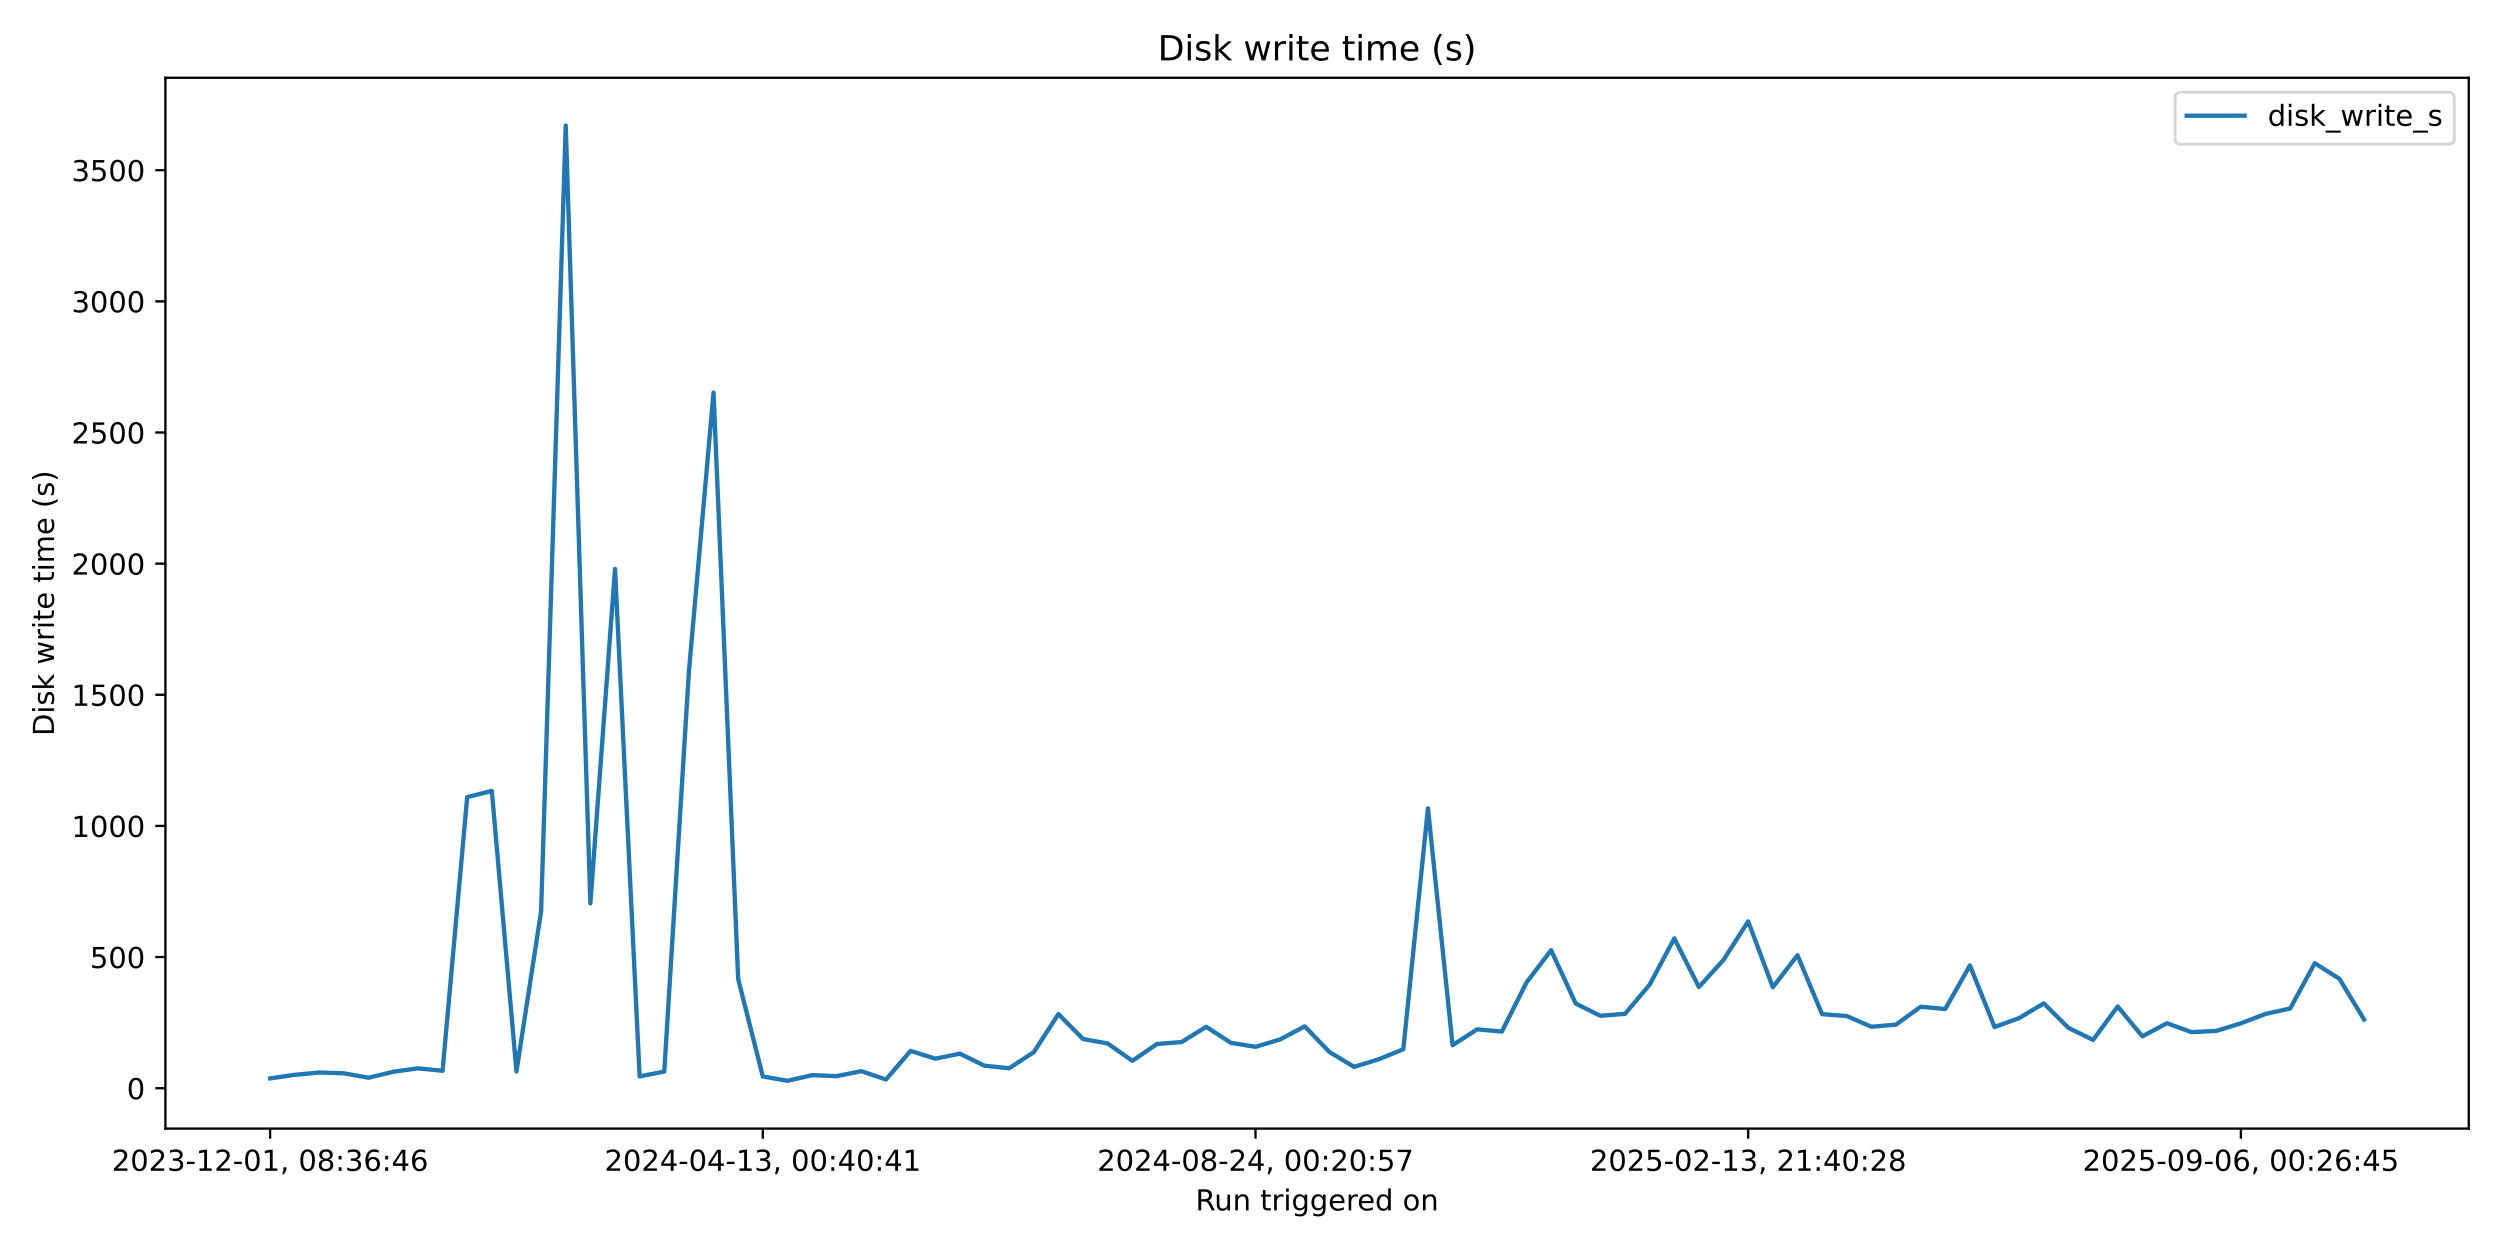
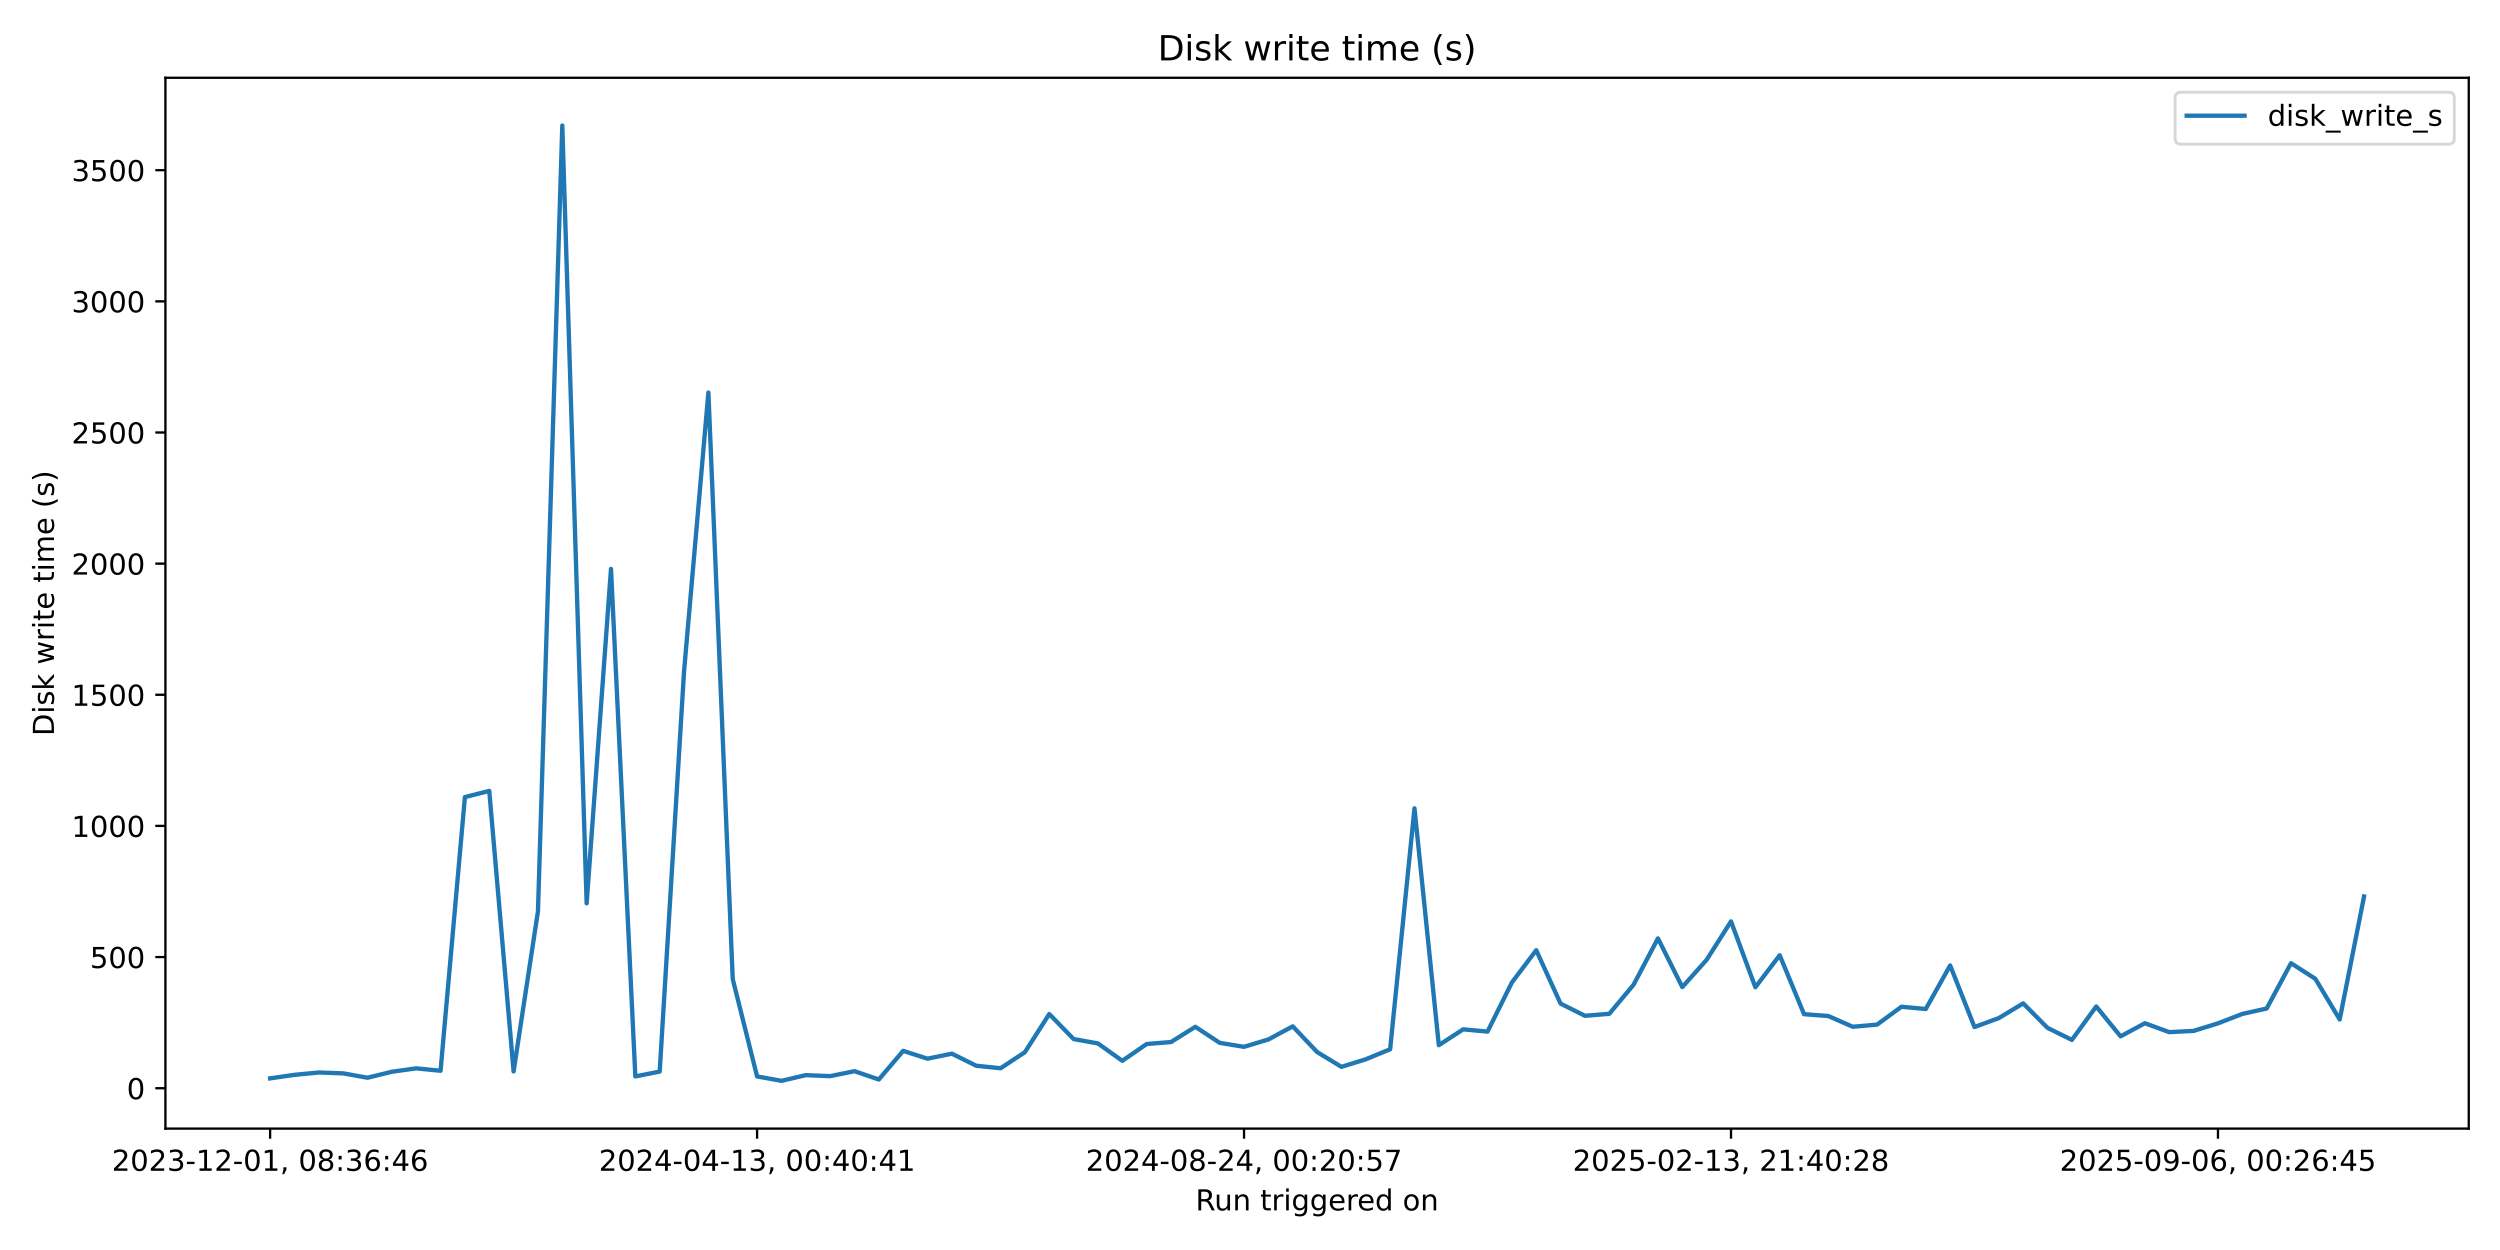
<svg xmlns="http://www.w3.org/2000/svg" xmlns:xlink="http://www.w3.org/1999/xlink" width="864pt" height="432pt" viewBox="0 0 864 432" version="1.1">
  <defs>
    <style type="text/css">*{stroke-linejoin: round; stroke-linecap: butt}</style>
  </defs>
  <g id="figure_1">
    <g id="patch_1">
      <path d="M 0 432  L 864 432  L 864 0  L 0 0  z " style="fill: #ffffff" />
    </g>
    <g id="axes_1">
      <g id="patch_2">
        <path d="M 57.17 390.04  L 853.2 390.04  L 853.2 26.88  L 57.17 26.88  z " style="fill: #ffffff" />
      </g>
      <g id="matplotlib.axis_1">
        <g id="xtick_1">
          <g id="line2d_1">
            <defs>
-               <path id="mf85f141f96" d="M 0 0  L 0 3.5  " style="stroke: #000000; stroke-width: 0.8" />
+               <path id="m8d342844c5" d="M 0 0  L 0 3.5  " style="stroke: #000000; stroke-width: 0.8" />
            </defs>
            <g>
-               <use xlink:href="#mf85f141f96" x="93.353" y="390.04" style="stroke: #000000; stroke-width: 0.8" />
+               <use xlink:href="#m8d342844c5" x="93.353" y="390.04" style="stroke: #000000; stroke-width: 0.8" />
            </g>
          </g>
          <g id="text_1">
            <g transform="translate(38.66099 404.6384) scale(0.1 -0.1)">
              <defs>
                <path id="DejaVuSans-32" d="M 1228 531  L 3431 531  L 3431 0  L 469 0  L 469 531  Q 828 903 1448 1529  Q 2069 2156 2228 2338  Q 2531 2678 2651 2914  Q 2772 3150 2772 3378  Q 2772 3750 2511 3984  Q 2250 4219 1831 4219  Q 1534 4219 1204 4116  Q 875 4013 500 3803  L 500 4441  Q 881 4594 1212 4672  Q 1544 4750 1819 4750  Q 2544 4750 2975 4387  Q 3406 4025 3406 3419  Q 3406 3131 3298 2873  Q 3191 2616 2906 2266  Q 2828 2175 2409 1742  Q 1991 1309 1228 531  z " transform="scale(0.015625)" />
                <path id="DejaVuSans-30" d="M 2034 4250  Q 1547 4250 1301 3770  Q 1056 3291 1056 2328  Q 1056 1369 1301 889  Q 1547 409 2034 409  Q 2525 409 2770 889  Q 3016 1369 3016 2328  Q 3016 3291 2770 3770  Q 2525 4250 2034 4250  z M 2034 4750  Q 2819 4750 3233 4129  Q 3647 3509 3647 2328  Q 3647 1150 3233 529  Q 2819 -91 2034 -91  Q 1250 -91 836 529  Q 422 1150 422 2328  Q 422 3509 836 4129  Q 1250 4750 2034 4750  z " transform="scale(0.015625)" />
                <path id="DejaVuSans-33" d="M 2597 2516  Q 3050 2419 3304 2112  Q 3559 1806 3559 1356  Q 3559 666 3084 287  Q 2609 -91 1734 -91  Q 1441 -91 1130 -33  Q 819 25 488 141  L 488 750  Q 750 597 1062 519  Q 1375 441 1716 441  Q 2309 441 2620 675  Q 2931 909 2931 1356  Q 2931 1769 2642 2001  Q 2353 2234 1838 2234  L 1294 2234  L 1294 2753  L 1863 2753  Q 2328 2753 2575 2939  Q 2822 3125 2822 3475  Q 2822 3834 2567 4026  Q 2313 4219 1838 4219  Q 1578 4219 1281 4162  Q 984 4106 628 3988  L 628 4550  Q 988 4650 1302 4700  Q 1616 4750 1894 4750  Q 2613 4750 3031 4423  Q 3450 4097 3450 3541  Q 3450 3153 3228 2886  Q 3006 2619 2597 2516  z " transform="scale(0.015625)" />
                <path id="DejaVuSans-2d" d="M 313 2009  L 1997 2009  L 1997 1497  L 313 1497  L 313 2009  z " transform="scale(0.015625)" />
                <path id="DejaVuSans-31" d="M 794 531  L 1825 531  L 1825 4091  L 703 3866  L 703 4441  L 1819 4666  L 2450 4666  L 2450 531  L 3481 531  L 3481 0  L 794 0  L 794 531  z " transform="scale(0.015625)" />
                <path id="DejaVuSans-2c" d="M 750 794  L 1409 794  L 1409 256  L 897 -744  L 494 -744  L 750 256  L 750 794  z " transform="scale(0.015625)" />
                <path id="DejaVuSans-20" transform="scale(0.015625)" />
                <path id="DejaVuSans-38" d="M 2034 2216  Q 1584 2216 1326 1975  Q 1069 1734 1069 1313  Q 1069 891 1326 650  Q 1584 409 2034 409  Q 2484 409 2743 651  Q 3003 894 3003 1313  Q 3003 1734 2745 1975  Q 2488 2216 2034 2216  z M 1403 2484  Q 997 2584 770 2862  Q 544 3141 544 3541  Q 544 4100 942 4425  Q 1341 4750 2034 4750  Q 2731 4750 3128 4425  Q 3525 4100 3525 3541  Q 3525 3141 3298 2862  Q 3072 2584 2669 2484  Q 3125 2378 3379 2068  Q 3634 1759 3634 1313  Q 3634 634 3220 271  Q 2806 -91 2034 -91  Q 1263 -91 848 271  Q 434 634 434 1313  Q 434 1759 690 2068  Q 947 2378 1403 2484  z M 1172 3481  Q 1172 3119 1398 2916  Q 1625 2713 2034 2713  Q 2441 2713 2670 2916  Q 2900 3119 2900 3481  Q 2900 3844 2670 4047  Q 2441 4250 2034 4250  Q 1625 4250 1398 4047  Q 1172 3844 1172 3481  z " transform="scale(0.015625)" />
                <path id="DejaVuSans-3a" d="M 750 794  L 1409 794  L 1409 0  L 750 0  L 750 794  z M 750 3309  L 1409 3309  L 1409 2516  L 750 2516  L 750 3309  z " transform="scale(0.015625)" />
                <path id="DejaVuSans-36" d="M 2113 2584  Q 1688 2584 1439 2293  Q 1191 2003 1191 1497  Q 1191 994 1439 701  Q 1688 409 2113 409  Q 2538 409 2786 701  Q 3034 994 3034 1497  Q 3034 2003 2786 2293  Q 2538 2584 2113 2584  z M 3366 4563  L 3366 3988  Q 3128 4100 2886 4159  Q 2644 4219 2406 4219  Q 1781 4219 1451 3797  Q 1122 3375 1075 2522  Q 1259 2794 1537 2939  Q 1816 3084 2150 3084  Q 2853 3084 3261 2657  Q 3669 2231 3669 1497  Q 3669 778 3244 343  Q 2819 -91 2113 -91  Q 1303 -91 875 529  Q 447 1150 447 2328  Q 447 3434 972 4092  Q 1497 4750 2381 4750  Q 2619 4750 2861 4703  Q 3103 4656 3366 4563  z " transform="scale(0.015625)" />
                <path id="DejaVuSans-34" d="M 2419 4116  L 825 1625  L 2419 1625  L 2419 4116  z M 2253 4666  L 3047 4666  L 3047 1625  L 3713 1625  L 3713 1100  L 3047 1100  L 3047 0  L 2419 0  L 2419 1100  L 313 1100  L 313 1709  L 2253 4666  z " transform="scale(0.015625)" />
              </defs>
              <use xlink:href="#DejaVuSans-32" />
              <use xlink:href="#DejaVuSans-30" transform="translate(63.62305 0)" />
              <use xlink:href="#DejaVuSans-32" transform="translate(127.2461 0)" />
              <use xlink:href="#DejaVuSans-33" transform="translate(190.8691 0)" />
              <use xlink:href="#DejaVuSans-2d" transform="translate(254.4922 0)" />
              <use xlink:href="#DejaVuSans-31" transform="translate(290.5762 0)" />
              <use xlink:href="#DejaVuSans-32" transform="translate(354.1992 0)" />
              <use xlink:href="#DejaVuSans-2d" transform="translate(417.8223 0)" />
              <use xlink:href="#DejaVuSans-30" transform="translate(453.9062 0)" />
              <use xlink:href="#DejaVuSans-31" transform="translate(517.5293 0)" />
              <use xlink:href="#DejaVuSans-2c" transform="translate(581.1523 0)" />
              <use xlink:href="#DejaVuSans-20" transform="translate(612.9395 0)" />
              <use xlink:href="#DejaVuSans-30" transform="translate(644.7266 0)" />
              <use xlink:href="#DejaVuSans-38" transform="translate(708.3496 0)" />
              <use xlink:href="#DejaVuSans-3a" transform="translate(771.9727 0)" />
              <use xlink:href="#DejaVuSans-33" transform="translate(805.6641 0)" />
              <use xlink:href="#DejaVuSans-36" transform="translate(869.2871 0)" />
              <use xlink:href="#DejaVuSans-3a" transform="translate(932.9102 0)" />
              <use xlink:href="#DejaVuSans-34" transform="translate(966.6016 0)" />
              <use xlink:href="#DejaVuSans-36" transform="translate(1030.225 0)" />
            </g>
          </g>
        </g>
        <g id="xtick_2">
          <g id="line2d_2">
            <g>
-               <use xlink:href="#mf85f141f96" x="263.627" y="390.04" style="stroke: #000000; stroke-width: 0.8" />
+               <use xlink:href="#m8d342844c5" x="261.647" y="390.04" style="stroke: #000000; stroke-width: 0.8" />
            </g>
          </g>
          <g id="text_2">
-             <g transform="translate(208.9348 404.6384) scale(0.1 -0.1)">
+             <g transform="translate(206.9549 404.6384) scale(0.1 -0.1)">
              <use xlink:href="#DejaVuSans-32" />
              <use xlink:href="#DejaVuSans-30" transform="translate(63.62305 0)" />
              <use xlink:href="#DejaVuSans-32" transform="translate(127.2461 0)" />
              <use xlink:href="#DejaVuSans-34" transform="translate(190.8691 0)" />
              <use xlink:href="#DejaVuSans-2d" transform="translate(254.4922 0)" />
              <use xlink:href="#DejaVuSans-30" transform="translate(290.5762 0)" />
              <use xlink:href="#DejaVuSans-34" transform="translate(354.1992 0)" />
              <use xlink:href="#DejaVuSans-2d" transform="translate(417.8223 0)" />
              <use xlink:href="#DejaVuSans-31" transform="translate(453.9062 0)" />
              <use xlink:href="#DejaVuSans-33" transform="translate(517.5293 0)" />
              <use xlink:href="#DejaVuSans-2c" transform="translate(581.1523 0)" />
              <use xlink:href="#DejaVuSans-20" transform="translate(612.9395 0)" />
              <use xlink:href="#DejaVuSans-30" transform="translate(644.7266 0)" />
              <use xlink:href="#DejaVuSans-30" transform="translate(708.3496 0)" />
              <use xlink:href="#DejaVuSans-3a" transform="translate(771.9727 0)" />
              <use xlink:href="#DejaVuSans-34" transform="translate(805.6641 0)" />
              <use xlink:href="#DejaVuSans-30" transform="translate(869.2871 0)" />
              <use xlink:href="#DejaVuSans-3a" transform="translate(932.9102 0)" />
              <use xlink:href="#DejaVuSans-34" transform="translate(966.6016 0)" />
              <use xlink:href="#DejaVuSans-31" transform="translate(1030.225 0)" />
            </g>
          </g>
        </g>
        <g id="xtick_3">
          <g id="line2d_3">
            <g>
-               <use xlink:href="#mf85f141f96" x="433.901" y="390.04" style="stroke: #000000; stroke-width: 0.8" />
+               <use xlink:href="#m8d342844c5" x="429.941" y="390.04" style="stroke: #000000; stroke-width: 0.8" />
            </g>
          </g>
          <g id="text_3">
-             <g transform="translate(379.2086 404.6384) scale(0.1 -0.1)">
+             <g transform="translate(375.2487 404.6384) scale(0.1 -0.1)">
              <defs>
                <path id="DejaVuSans-35" d="M 691 4666  L 3169 4666  L 3169 4134  L 1269 4134  L 1269 2991  Q 1406 3038 1543 3061  Q 1681 3084 1819 3084  Q 2600 3084 3056 2656  Q 3513 2228 3513 1497  Q 3513 744 3044 326  Q 2575 -91 1722 -91  Q 1428 -91 1123 -41  Q 819 9 494 109  L 494 744  Q 775 591 1075 516  Q 1375 441 1709 441  Q 2250 441 2565 725  Q 2881 1009 2881 1497  Q 2881 1984 2565 2268  Q 2250 2553 1709 2553  Q 1456 2553 1204 2497  Q 953 2441 691 2322  L 691 4666  z " transform="scale(0.015625)" />
                <path id="DejaVuSans-37" d="M 525 4666  L 3525 4666  L 3525 4397  L 1831 0  L 1172 0  L 2766 4134  L 525 4134  L 525 4666  z " transform="scale(0.015625)" />
              </defs>
              <use xlink:href="#DejaVuSans-32" />
              <use xlink:href="#DejaVuSans-30" transform="translate(63.62305 0)" />
              <use xlink:href="#DejaVuSans-32" transform="translate(127.2461 0)" />
              <use xlink:href="#DejaVuSans-34" transform="translate(190.8691 0)" />
              <use xlink:href="#DejaVuSans-2d" transform="translate(254.4922 0)" />
              <use xlink:href="#DejaVuSans-30" transform="translate(290.5762 0)" />
              <use xlink:href="#DejaVuSans-38" transform="translate(354.1992 0)" />
              <use xlink:href="#DejaVuSans-2d" transform="translate(417.8223 0)" />
              <use xlink:href="#DejaVuSans-32" transform="translate(453.9062 0)" />
              <use xlink:href="#DejaVuSans-34" transform="translate(517.5293 0)" />
              <use xlink:href="#DejaVuSans-2c" transform="translate(581.1523 0)" />
              <use xlink:href="#DejaVuSans-20" transform="translate(612.9395 0)" />
              <use xlink:href="#DejaVuSans-30" transform="translate(644.7266 0)" />
              <use xlink:href="#DejaVuSans-30" transform="translate(708.3496 0)" />
              <use xlink:href="#DejaVuSans-3a" transform="translate(771.9727 0)" />
              <use xlink:href="#DejaVuSans-32" transform="translate(805.6641 0)" />
              <use xlink:href="#DejaVuSans-30" transform="translate(869.2871 0)" />
              <use xlink:href="#DejaVuSans-3a" transform="translate(932.9102 0)" />
              <use xlink:href="#DejaVuSans-35" transform="translate(966.6016 0)" />
              <use xlink:href="#DejaVuSans-37" transform="translate(1030.225 0)" />
            </g>
          </g>
        </g>
        <g id="xtick_4">
          <g id="line2d_4">
            <g>
-               <use xlink:href="#mf85f141f96" x="604.175" y="390.04" style="stroke: #000000; stroke-width: 0.8" />
+               <use xlink:href="#m8d342844c5" x="598.235" y="390.04" style="stroke: #000000; stroke-width: 0.8" />
            </g>
          </g>
          <g id="text_4">
-             <g transform="translate(549.4824 404.6384) scale(0.1 -0.1)">
+             <g transform="translate(543.5426 404.6384) scale(0.1 -0.1)">
              <use xlink:href="#DejaVuSans-32" />
              <use xlink:href="#DejaVuSans-30" transform="translate(63.62305 0)" />
              <use xlink:href="#DejaVuSans-32" transform="translate(127.2461 0)" />
              <use xlink:href="#DejaVuSans-35" transform="translate(190.8691 0)" />
              <use xlink:href="#DejaVuSans-2d" transform="translate(254.4922 0)" />
              <use xlink:href="#DejaVuSans-30" transform="translate(290.5762 0)" />
              <use xlink:href="#DejaVuSans-32" transform="translate(354.1992 0)" />
              <use xlink:href="#DejaVuSans-2d" transform="translate(417.8223 0)" />
              <use xlink:href="#DejaVuSans-31" transform="translate(453.9062 0)" />
              <use xlink:href="#DejaVuSans-33" transform="translate(517.5293 0)" />
              <use xlink:href="#DejaVuSans-2c" transform="translate(581.1523 0)" />
              <use xlink:href="#DejaVuSans-20" transform="translate(612.9395 0)" />
              <use xlink:href="#DejaVuSans-32" transform="translate(644.7266 0)" />
              <use xlink:href="#DejaVuSans-31" transform="translate(708.3496 0)" />
              <use xlink:href="#DejaVuSans-3a" transform="translate(771.9727 0)" />
              <use xlink:href="#DejaVuSans-34" transform="translate(805.6641 0)" />
              <use xlink:href="#DejaVuSans-30" transform="translate(869.2871 0)" />
              <use xlink:href="#DejaVuSans-3a" transform="translate(932.9102 0)" />
              <use xlink:href="#DejaVuSans-32" transform="translate(966.6016 0)" />
              <use xlink:href="#DejaVuSans-38" transform="translate(1030.225 0)" />
            </g>
          </g>
        </g>
        <g id="xtick_5">
          <g id="line2d_5">
            <g>
-               <use xlink:href="#mf85f141f96" x="774.448" y="390.04" style="stroke: #000000; stroke-width: 0.8" />
+               <use xlink:href="#m8d342844c5" x="766.529" y="390.04" style="stroke: #000000; stroke-width: 0.8" />
            </g>
          </g>
          <g id="text_5">
-             <g transform="translate(719.7562 404.6384) scale(0.1 -0.1)">
+             <g transform="translate(711.8365 404.6384) scale(0.1 -0.1)">
              <defs>
                <path id="DejaVuSans-39" d="M 703 97  L 703 672  Q 941 559 1184 500  Q 1428 441 1663 441  Q 2288 441 2617 861  Q 2947 1281 2994 2138  Q 2813 1869 2534 1725  Q 2256 1581 1919 1581  Q 1219 1581 811 2004  Q 403 2428 403 3163  Q 403 3881 828 4315  Q 1253 4750 1959 4750  Q 2769 4750 3195 4129  Q 3622 3509 3622 2328  Q 3622 1225 3098 567  Q 2575 -91 1691 -91  Q 1453 -91 1209 -44  Q 966 3 703 97  z M 1959 2075  Q 2384 2075 2632 2365  Q 2881 2656 2881 3163  Q 2881 3666 2632 3958  Q 2384 4250 1959 4250  Q 1534 4250 1286 3958  Q 1038 3666 1038 3163  Q 1038 2656 1286 2365  Q 1534 2075 1959 2075  z " transform="scale(0.015625)" />
              </defs>
              <use xlink:href="#DejaVuSans-32" />
              <use xlink:href="#DejaVuSans-30" transform="translate(63.62305 0)" />
              <use xlink:href="#DejaVuSans-32" transform="translate(127.2461 0)" />
              <use xlink:href="#DejaVuSans-35" transform="translate(190.8691 0)" />
              <use xlink:href="#DejaVuSans-2d" transform="translate(254.4922 0)" />
              <use xlink:href="#DejaVuSans-30" transform="translate(290.5762 0)" />
              <use xlink:href="#DejaVuSans-39" transform="translate(354.1992 0)" />
              <use xlink:href="#DejaVuSans-2d" transform="translate(417.8223 0)" />
              <use xlink:href="#DejaVuSans-30" transform="translate(453.9062 0)" />
              <use xlink:href="#DejaVuSans-36" transform="translate(517.5293 0)" />
              <use xlink:href="#DejaVuSans-2c" transform="translate(581.1523 0)" />
              <use xlink:href="#DejaVuSans-20" transform="translate(612.9395 0)" />
              <use xlink:href="#DejaVuSans-30" transform="translate(644.7266 0)" />
              <use xlink:href="#DejaVuSans-30" transform="translate(708.3496 0)" />
              <use xlink:href="#DejaVuSans-3a" transform="translate(771.9727 0)" />
              <use xlink:href="#DejaVuSans-32" transform="translate(805.6641 0)" />
              <use xlink:href="#DejaVuSans-36" transform="translate(869.2871 0)" />
              <use xlink:href="#DejaVuSans-3a" transform="translate(932.9102 0)" />
              <use xlink:href="#DejaVuSans-34" transform="translate(966.6016 0)" />
              <use xlink:href="#DejaVuSans-35" transform="translate(1030.225 0)" />
            </g>
          </g>
        </g>
        <g id="text_6">
          <g transform="translate(413.1686 418.3166) scale(0.1 -0.1)">
            <defs>
              <path id="DejaVuSans-52" d="M 2841 2188  Q 3044 2119 3236 1894  Q 3428 1669 3622 1275  L 4263 0  L 3584 0  L 2988 1197  Q 2756 1666 2539 1819  Q 2322 1972 1947 1972  L 1259 1972  L 1259 0  L 628 0  L 628 4666  L 2053 4666  Q 2853 4666 3247 4331  Q 3641 3997 3641 3322  Q 3641 2881 3436 2590  Q 3231 2300 2841 2188  z M 1259 4147  L 1259 2491  L 2053 2491  Q 2509 2491 2742 2702  Q 2975 2913 2975 3322  Q 2975 3731 2742 3939  Q 2509 4147 2053 4147  L 1259 4147  z " transform="scale(0.015625)" />
              <path id="DejaVuSans-75" d="M 544 1381  L 544 3500  L 1119 3500  L 1119 1403  Q 1119 906 1312 657  Q 1506 409 1894 409  Q 2359 409 2629 706  Q 2900 1003 2900 1516  L 2900 3500  L 3475 3500  L 3475 0  L 2900 0  L 2900 538  Q 2691 219 2414 64  Q 2138 -91 1772 -91  Q 1169 -91 856 284  Q 544 659 544 1381  z M 1991 3584  L 1991 3584  z " transform="scale(0.015625)" />
              <path id="DejaVuSans-6e" d="M 3513 2113  L 3513 0  L 2938 0  L 2938 2094  Q 2938 2591 2744 2837  Q 2550 3084 2163 3084  Q 1697 3084 1428 2787  Q 1159 2491 1159 1978  L 1159 0  L 581 0  L 581 3500  L 1159 3500  L 1159 2956  Q 1366 3272 1645 3428  Q 1925 3584 2291 3584  Q 2894 3584 3203 3211  Q 3513 2838 3513 2113  z " transform="scale(0.015625)" />
              <path id="DejaVuSans-74" d="M 1172 4494  L 1172 3500  L 2356 3500  L 2356 3053  L 1172 3053  L 1172 1153  Q 1172 725 1289 603  Q 1406 481 1766 481  L 2356 481  L 2356 0  L 1766 0  Q 1100 0 847 248  Q 594 497 594 1153  L 594 3053  L 172 3053  L 172 3500  L 594 3500  L 594 4494  L 1172 4494  z " transform="scale(0.015625)" />
              <path id="DejaVuSans-72" d="M 2631 2963  Q 2534 3019 2420 3045  Q 2306 3072 2169 3072  Q 1681 3072 1420 2755  Q 1159 2438 1159 1844  L 1159 0  L 581 0  L 581 3500  L 1159 3500  L 1159 2956  Q 1341 3275 1631 3429  Q 1922 3584 2338 3584  Q 2397 3584 2469 3576  Q 2541 3569 2628 3553  L 2631 2963  z " transform="scale(0.015625)" />
              <path id="DejaVuSans-69" d="M 603 3500  L 1178 3500  L 1178 0  L 603 0  L 603 3500  z M 603 4863  L 1178 4863  L 1178 4134  L 603 4134  L 603 4863  z " transform="scale(0.015625)" />
              <path id="DejaVuSans-67" d="M 2906 1791  Q 2906 2416 2648 2759  Q 2391 3103 1925 3103  Q 1463 3103 1205 2759  Q 947 2416 947 1791  Q 947 1169 1205 825  Q 1463 481 1925 481  Q 2391 481 2648 825  Q 2906 1169 2906 1791  z M 3481 434  Q 3481 -459 3084 -895  Q 2688 -1331 1869 -1331  Q 1566 -1331 1297 -1286  Q 1028 -1241 775 -1147  L 775 -588  Q 1028 -725 1275 -790  Q 1522 -856 1778 -856  Q 2344 -856 2625 -561  Q 2906 -266 2906 331  L 2906 616  Q 2728 306 2450 153  Q 2172 0 1784 0  Q 1141 0 747 490  Q 353 981 353 1791  Q 353 2603 747 3093  Q 1141 3584 1784 3584  Q 2172 3584 2450 3431  Q 2728 3278 2906 2969  L 2906 3500  L 3481 3500  L 3481 434  z " transform="scale(0.015625)" />
              <path id="DejaVuSans-65" d="M 3597 1894  L 3597 1613  L 953 1613  Q 991 1019 1311 708  Q 1631 397 2203 397  Q 2534 397 2845 478  Q 3156 559 3463 722  L 3463 178  Q 3153 47 2828 -22  Q 2503 -91 2169 -91  Q 1331 -91 842 396  Q 353 884 353 1716  Q 353 2575 817 3079  Q 1281 3584 2069 3584  Q 2775 3584 3186 3129  Q 3597 2675 3597 1894  z M 3022 2063  Q 3016 2534 2758 2815  Q 2500 3097 2075 3097  Q 1594 3097 1305 2825  Q 1016 2553 972 2059  L 3022 2063  z " transform="scale(0.015625)" />
              <path id="DejaVuSans-64" d="M 2906 2969  L 2906 4863  L 3481 4863  L 3481 0  L 2906 0  L 2906 525  Q 2725 213 2448 61  Q 2172 -91 1784 -91  Q 1150 -91 751 415  Q 353 922 353 1747  Q 353 2572 751 3078  Q 1150 3584 1784 3584  Q 2172 3584 2448 3432  Q 2725 3281 2906 2969  z M 947 1747  Q 947 1113 1208 752  Q 1469 391 1925 391  Q 2381 391 2643 752  Q 2906 1113 2906 1747  Q 2906 2381 2643 2742  Q 2381 3103 1925 3103  Q 1469 3103 1208 2742  Q 947 2381 947 1747  z " transform="scale(0.015625)" />
              <path id="DejaVuSans-6f" d="M 1959 3097  Q 1497 3097 1228 2736  Q 959 2375 959 1747  Q 959 1119 1226 758  Q 1494 397 1959 397  Q 2419 397 2687 759  Q 2956 1122 2956 1747  Q 2956 2369 2687 2733  Q 2419 3097 1959 3097  z M 1959 3584  Q 2709 3584 3137 3096  Q 3566 2609 3566 1747  Q 3566 888 3137 398  Q 2709 -91 1959 -91  Q 1206 -91 779 398  Q 353 888 353 1747  Q 353 2609 779 3096  Q 1206 3584 1959 3584  z " transform="scale(0.015625)" />
            </defs>
            <use xlink:href="#DejaVuSans-52" />
            <use xlink:href="#DejaVuSans-75" transform="translate(64.98242 0)" />
            <use xlink:href="#DejaVuSans-6e" transform="translate(128.3613 0)" />
            <use xlink:href="#DejaVuSans-20" transform="translate(191.7402 0)" />
            <use xlink:href="#DejaVuSans-74" transform="translate(223.5273 0)" />
            <use xlink:href="#DejaVuSans-72" transform="translate(262.7363 0)" />
            <use xlink:href="#DejaVuSans-69" transform="translate(303.8496 0)" />
            <use xlink:href="#DejaVuSans-67" transform="translate(331.6328 0)" />
            <use xlink:href="#DejaVuSans-67" transform="translate(395.1094 0)" />
            <use xlink:href="#DejaVuSans-65" transform="translate(458.5859 0)" />
            <use xlink:href="#DejaVuSans-72" transform="translate(520.1094 0)" />
            <use xlink:href="#DejaVuSans-65" transform="translate(558.9727 0)" />
            <use xlink:href="#DejaVuSans-64" transform="translate(620.4961 0)" />
            <use xlink:href="#DejaVuSans-20" transform="translate(683.9727 0)" />
            <use xlink:href="#DejaVuSans-6f" transform="translate(715.7598 0)" />
            <use xlink:href="#DejaVuSans-6e" transform="translate(776.9414 0)" />
          </g>
        </g>
      </g>
      <g id="matplotlib.axis_2">
        <g id="ytick_1">
          <g id="line2d_6">
            <defs>
-               <path id="m656f4a3baf" d="M 0 0  L -3.5 0  " style="stroke: #000000; stroke-width: 0.8" />
+               <path id="m3be1d0a29f" d="M 0 0  L -3.5 0  " style="stroke: #000000; stroke-width: 0.8" />
            </defs>
            <g>
-               <use xlink:href="#m656f4a3baf" x="57.17" y="376.087" style="stroke: #000000; stroke-width: 0.8" />
+               <use xlink:href="#m3be1d0a29f" x="57.17" y="376.087" style="stroke: #000000; stroke-width: 0.8" />
            </g>
          </g>
          <g id="text_7">
            <g transform="translate(43.8075 379.8859) scale(0.1 -0.1)">
              <use xlink:href="#DejaVuSans-30" />
            </g>
          </g>
        </g>
        <g id="ytick_2">
          <g id="line2d_7">
            <g>
-               <use xlink:href="#m656f4a3baf" x="57.17" y="330.763" style="stroke: #000000; stroke-width: 0.8" />
+               <use xlink:href="#m3be1d0a29f" x="57.17" y="330.763" style="stroke: #000000; stroke-width: 0.8" />
            </g>
          </g>
          <g id="text_8">
            <g transform="translate(31.0825 334.5621) scale(0.1 -0.1)">
              <use xlink:href="#DejaVuSans-35" />
              <use xlink:href="#DejaVuSans-30" transform="translate(63.62305 0)" />
              <use xlink:href="#DejaVuSans-30" transform="translate(127.2461 0)" />
            </g>
          </g>
        </g>
        <g id="ytick_3">
          <g id="line2d_8">
            <g>
-               <use xlink:href="#m656f4a3baf" x="57.17" y="285.439" style="stroke: #000000; stroke-width: 0.8" />
+               <use xlink:href="#m3be1d0a29f" x="57.17" y="285.439" style="stroke: #000000; stroke-width: 0.8" />
            </g>
          </g>
          <g id="text_9">
            <g transform="translate(24.72 289.2382) scale(0.1 -0.1)">
              <use xlink:href="#DejaVuSans-31" />
              <use xlink:href="#DejaVuSans-30" transform="translate(63.62305 0)" />
              <use xlink:href="#DejaVuSans-30" transform="translate(127.2461 0)" />
              <use xlink:href="#DejaVuSans-30" transform="translate(190.8691 0)" />
            </g>
          </g>
        </g>
        <g id="ytick_4">
          <g id="line2d_9">
            <g>
-               <use xlink:href="#m656f4a3baf" x="57.17" y="240.115" style="stroke: #000000; stroke-width: 0.8" />
+               <use xlink:href="#m3be1d0a29f" x="57.17" y="240.115" style="stroke: #000000; stroke-width: 0.8" />
            </g>
          </g>
          <g id="text_10">
            <g transform="translate(24.72 243.9144) scale(0.1 -0.1)">
              <use xlink:href="#DejaVuSans-31" />
              <use xlink:href="#DejaVuSans-35" transform="translate(63.62305 0)" />
              <use xlink:href="#DejaVuSans-30" transform="translate(127.2461 0)" />
              <use xlink:href="#DejaVuSans-30" transform="translate(190.8691 0)" />
            </g>
          </g>
        </g>
        <g id="ytick_5">
          <g id="line2d_10">
            <g>
-               <use xlink:href="#m656f4a3baf" x="57.17" y="194.791" style="stroke: #000000; stroke-width: 0.8" />
+               <use xlink:href="#m3be1d0a29f" x="57.17" y="194.791" style="stroke: #000000; stroke-width: 0.8" />
            </g>
          </g>
          <g id="text_11">
            <g transform="translate(24.72 198.5905) scale(0.1 -0.1)">
              <use xlink:href="#DejaVuSans-32" />
              <use xlink:href="#DejaVuSans-30" transform="translate(63.62305 0)" />
              <use xlink:href="#DejaVuSans-30" transform="translate(127.2461 0)" />
              <use xlink:href="#DejaVuSans-30" transform="translate(190.8691 0)" />
            </g>
          </g>
        </g>
        <g id="ytick_6">
          <g id="line2d_11">
            <g>
-               <use xlink:href="#m656f4a3baf" x="57.17" y="149.467" style="stroke: #000000; stroke-width: 0.8" />
+               <use xlink:href="#m3be1d0a29f" x="57.17" y="149.467" style="stroke: #000000; stroke-width: 0.8" />
            </g>
          </g>
          <g id="text_12">
            <g transform="translate(24.72 153.2666) scale(0.1 -0.1)">
              <use xlink:href="#DejaVuSans-32" />
              <use xlink:href="#DejaVuSans-35" transform="translate(63.62305 0)" />
              <use xlink:href="#DejaVuSans-30" transform="translate(127.2461 0)" />
              <use xlink:href="#DejaVuSans-30" transform="translate(190.8691 0)" />
            </g>
          </g>
        </g>
        <g id="ytick_7">
          <g id="line2d_12">
            <g>
-               <use xlink:href="#m656f4a3baf" x="57.17" y="104.144" style="stroke: #000000; stroke-width: 0.8" />
+               <use xlink:href="#m3be1d0a29f" x="57.17" y="104.144" style="stroke: #000000; stroke-width: 0.8" />
            </g>
          </g>
          <g id="text_13">
            <g transform="translate(24.72 107.9428) scale(0.1 -0.1)">
              <use xlink:href="#DejaVuSans-33" />
              <use xlink:href="#DejaVuSans-30" transform="translate(63.62305 0)" />
              <use xlink:href="#DejaVuSans-30" transform="translate(127.2461 0)" />
              <use xlink:href="#DejaVuSans-30" transform="translate(190.8691 0)" />
            </g>
          </g>
        </g>
        <g id="ytick_8">
          <g id="line2d_13">
            <g>
-               <use xlink:href="#m656f4a3baf" x="57.17" y="58.82" style="stroke: #000000; stroke-width: 0.8" />
+               <use xlink:href="#m3be1d0a29f" x="57.17" y="58.82" style="stroke: #000000; stroke-width: 0.8" />
            </g>
          </g>
          <g id="text_14">
            <g transform="translate(24.72 62.6189) scale(0.1 -0.1)">
              <use xlink:href="#DejaVuSans-33" />
              <use xlink:href="#DejaVuSans-35" transform="translate(63.62305 0)" />
              <use xlink:href="#DejaVuSans-30" transform="translate(127.2461 0)" />
              <use xlink:href="#DejaVuSans-30" transform="translate(190.8691 0)" />
            </g>
          </g>
        </g>
        <g id="text_15">
          <g transform="translate(18.64031 254.3389) rotate(-90) scale(0.1 -0.1)">
            <defs>
              <path id="DejaVuSans-44" d="M 1259 4147  L 1259 519  L 2022 519  Q 2988 519 3436 956  Q 3884 1394 3884 2338  Q 3884 3275 3436 3711  Q 2988 4147 2022 4147  L 1259 4147  z M 628 4666  L 1925 4666  Q 3281 4666 3915 4102  Q 4550 3538 4550 2338  Q 4550 1131 3912 565  Q 3275 0 1925 0  L 628 0  L 628 4666  z " transform="scale(0.015625)" />
              <path id="DejaVuSans-73" d="M 2834 3397  L 2834 2853  Q 2591 2978 2328 3040  Q 2066 3103 1784 3103  Q 1356 3103 1142 2972  Q 928 2841 928 2578  Q 928 2378 1081 2264  Q 1234 2150 1697 2047  L 1894 2003  Q 2506 1872 2764 1633  Q 3022 1394 3022 966  Q 3022 478 2636 193  Q 2250 -91 1575 -91  Q 1294 -91 989 -36  Q 684 19 347 128  L 347 722  Q 666 556 975 473  Q 1284 391 1588 391  Q 1994 391 2212 530  Q 2431 669 2431 922  Q 2431 1156 2273 1281  Q 2116 1406 1581 1522  L 1381 1569  Q 847 1681 609 1914  Q 372 2147 372 2553  Q 372 3047 722 3315  Q 1072 3584 1716 3584  Q 2034 3584 2315 3537  Q 2597 3491 2834 3397  z " transform="scale(0.015625)" />
              <path id="DejaVuSans-6b" d="M 581 4863  L 1159 4863  L 1159 1991  L 2875 3500  L 3609 3500  L 1753 1863  L 3688 0  L 2938 0  L 1159 1709  L 1159 0  L 581 0  L 581 4863  z " transform="scale(0.015625)" />
              <path id="DejaVuSans-77" d="M 269 3500  L 844 3500  L 1563 769  L 2278 3500  L 2956 3500  L 3675 769  L 4391 3500  L 4966 3500  L 4050 0  L 3372 0  L 2619 2869  L 1863 0  L 1184 0  L 269 3500  z " transform="scale(0.015625)" />
              <path id="DejaVuSans-6d" d="M 3328 2828  Q 3544 3216 3844 3400  Q 4144 3584 4550 3584  Q 5097 3584 5394 3201  Q 5691 2819 5691 2113  L 5691 0  L 5113 0  L 5113 2094  Q 5113 2597 4934 2840  Q 4756 3084 4391 3084  Q 3944 3084 3684 2787  Q 3425 2491 3425 1978  L 3425 0  L 2847 0  L 2847 2094  Q 2847 2600 2669 2842  Q 2491 3084 2119 3084  Q 1678 3084 1418 2786  Q 1159 2488 1159 1978  L 1159 0  L 581 0  L 581 3500  L 1159 3500  L 1159 2956  Q 1356 3278 1631 3431  Q 1906 3584 2284 3584  Q 2666 3584 2933 3390  Q 3200 3197 3328 2828  z " transform="scale(0.015625)" />
              <path id="DejaVuSans-28" d="M 1984 4856  Q 1566 4138 1362 3434  Q 1159 2731 1159 2009  Q 1159 1288 1364 580  Q 1569 -128 1984 -844  L 1484 -844  Q 1016 -109 783 600  Q 550 1309 550 2009  Q 550 2706 781 3412  Q 1013 4119 1484 4856  L 1984 4856  z " transform="scale(0.015625)" />
              <path id="DejaVuSans-29" d="M 513 4856  L 1013 4856  Q 1481 4119 1714 3412  Q 1947 2706 1947 2009  Q 1947 1309 1714 600  Q 1481 -109 1013 -844  L 513 -844  Q 928 -128 1133 580  Q 1338 1288 1338 2009  Q 1338 2731 1133 3434  Q 928 4138 513 4856  z " transform="scale(0.015625)" />
            </defs>
            <use xlink:href="#DejaVuSans-44" />
            <use xlink:href="#DejaVuSans-69" transform="translate(77.00195 0)" />
            <use xlink:href="#DejaVuSans-73" transform="translate(104.7852 0)" />
            <use xlink:href="#DejaVuSans-6b" transform="translate(156.8848 0)" />
            <use xlink:href="#DejaVuSans-20" transform="translate(214.7949 0)" />
            <use xlink:href="#DejaVuSans-77" transform="translate(246.582 0)" />
            <use xlink:href="#DejaVuSans-72" transform="translate(328.3691 0)" />
            <use xlink:href="#DejaVuSans-69" transform="translate(369.4824 0)" />
            <use xlink:href="#DejaVuSans-74" transform="translate(397.2656 0)" />
            <use xlink:href="#DejaVuSans-65" transform="translate(436.4746 0)" />
            <use xlink:href="#DejaVuSans-20" transform="translate(497.998 0)" />
            <use xlink:href="#DejaVuSans-74" transform="translate(529.7852 0)" />
            <use xlink:href="#DejaVuSans-69" transform="translate(568.9941 0)" />
            <use xlink:href="#DejaVuSans-6d" transform="translate(596.7773 0)" />
            <use xlink:href="#DejaVuSans-65" transform="translate(694.1895 0)" />
            <use xlink:href="#DejaVuSans-20" transform="translate(755.7129 0)" />
            <use xlink:href="#DejaVuSans-28" transform="translate(787.5 0)" />
            <use xlink:href="#DejaVuSans-73" transform="translate(826.5137 0)" />
            <use xlink:href="#DejaVuSans-29" transform="translate(878.6133 0)" />
          </g>
        </g>
      </g>
      <g id="line2d_14">
-         <path d="M 93.353 372.69  L 101.867 371.459  L 110.381 370.655  L 118.894 370.952  L 127.408 372.464  L 135.922 370.396  L 144.435 369.22  L 152.949 370.06  L 161.463 275.472  L 169.976 273.337  L 178.49 370.276  L 187.004 314.974  L 195.517 43.387  L 204.031 312.183  L 212.545 196.612  L 221.059 372.01  L 229.572 370.331  L 238.086 232.092  L 246.6 135.669  L 255.113 338.37  L 263.627 372.015  L 272.141 373.533  L 280.654 371.572  L 289.168 371.918  L 297.682 370.197  L 306.195 373.074  L 314.709 363.179  L 323.223 365.878  L 331.736 364.152  L 340.25 368.312  L 348.764 369.19  L 357.278 363.634  L 365.791 350.454  L 374.305 359.096  L 382.819 360.615  L 391.332 366.62  L 399.846 360.81  L 408.36 360.13  L 416.873 354.863  L 425.387 360.404  L 433.901 361.784  L 442.414 359.233  L 450.928 354.707  L 459.442 363.577  L 467.956 368.7  L 476.469 366.091  L 484.983 362.623  L 493.497 279.361  L 502.01 361.214  L 510.524 355.738  L 519.038 356.522  L 527.551 339.556  L 536.065 328.393  L 544.579 346.839  L 553.092 351.054  L 561.606 350.381  L 570.12 340.307  L 578.634 324.31  L 587.147 341.129  L 595.661 331.708  L 604.175 318.435  L 612.688 341.19  L 621.202 330.134  L 629.716 350.499  L 638.229 351.145  L 646.743 354.849  L 655.257 354.106  L 663.77 347.936  L 672.284 348.708  L 680.798 333.654  L 689.311 354.945  L 697.825 351.852  L 706.339 346.762  L 714.853 355.232  L 723.366 359.394  L 731.88 347.835  L 740.394 358.16  L 748.907 353.634  L 757.421 356.71  L 765.935 356.276  L 774.448 353.666  L 782.962 350.421  L 791.476 348.544  L 799.989 332.881  L 808.503 338.28  L 817.017 352.334  " clip-path="url(#p47a4884b2a)" style="fill: none; stroke: #1f77b4; stroke-width: 1.5; stroke-linecap: square" />
+         <path d="M 93.353 372.69  L 101.768 371.459  L 110.183 370.655  L 118.597 370.952  L 127.012 372.464  L 135.427 370.396  L 143.841 369.22  L 152.256 370.06  L 160.671 275.472  L 169.085 273.337  L 177.5 370.276  L 185.915 314.974  L 194.33 43.387  L 202.744 312.183  L 211.159 196.612  L 219.574 372.01  L 227.988 370.331  L 236.403 232.092  L 244.818 135.669  L 253.232 338.37  L 261.647 372.015  L 270.062 373.533  L 278.476 371.572  L 286.891 371.918  L 295.306 370.197  L 303.721 373.074  L 312.135 363.179  L 320.55 365.878  L 328.965 364.152  L 337.379 368.312  L 345.794 369.19  L 354.209 363.634  L 362.623 350.454  L 371.038 359.096  L 379.453 360.615  L 387.867 366.62  L 396.282 360.81  L 404.697 360.13  L 413.112 354.863  L 421.526 360.404  L 429.941 361.784  L 438.356 359.233  L 446.77 354.707  L 455.185 363.577  L 463.6 368.7  L 472.014 366.091  L 480.429 362.623  L 488.844 279.361  L 497.258 361.214  L 505.673 355.738  L 514.088 356.522  L 522.503 339.556  L 530.917 328.393  L 539.332 346.839  L 547.747 351.054  L 556.161 350.381  L 564.576 340.307  L 572.991 324.31  L 581.405 341.129  L 589.82 331.708  L 598.235 318.435  L 606.649 341.19  L 615.064 330.134  L 623.479 350.499  L 631.894 351.145  L 640.308 354.849  L 648.723 354.106  L 657.138 347.936  L 665.552 348.708  L 673.967 333.654  L 682.382 354.945  L 690.796 351.852  L 699.211 346.762  L 707.626 355.232  L 716.04 359.394  L 724.455 347.835  L 732.87 358.16  L 741.285 353.634  L 749.699 356.71  L 758.114 356.276  L 766.529 353.666  L 774.943 350.421  L 783.358 348.544  L 791.773 332.881  L 800.187 338.28  L 808.602 352.334  L 817.017 309.818  " clip-path="url(#p4bc2471391)" style="fill: none; stroke: #1f77b4; stroke-width: 1.5; stroke-linecap: square" />
      </g>
      <g id="patch_3">
        <path d="M 57.17 390.04  L 57.17 26.88  " style="fill: none; stroke: #000000; stroke-width: 0.8; stroke-linejoin: miter; stroke-linecap: square" />
      </g>
      <g id="patch_4">
        <path d="M 853.2 390.04  L 853.2 26.88  " style="fill: none; stroke: #000000; stroke-width: 0.8; stroke-linejoin: miter; stroke-linecap: square" />
      </g>
      <g id="patch_5">
        <path d="M 57.17 390.04  L 853.2 390.04  " style="fill: none; stroke: #000000; stroke-width: 0.8; stroke-linejoin: miter; stroke-linecap: square" />
      </g>
      <g id="patch_6">
        <path d="M 57.17 26.88  L 853.2 26.88  " style="fill: none; stroke: #000000; stroke-width: 0.8; stroke-linejoin: miter; stroke-linecap: square" />
      </g>
      <g id="text_16">
        <g transform="translate(400.1303 20.88) scale(0.12 -0.12)">
          <use xlink:href="#DejaVuSans-44" />
          <use xlink:href="#DejaVuSans-69" transform="translate(77.00195 0)" />
          <use xlink:href="#DejaVuSans-73" transform="translate(104.7852 0)" />
          <use xlink:href="#DejaVuSans-6b" transform="translate(156.8848 0)" />
          <use xlink:href="#DejaVuSans-20" transform="translate(214.7949 0)" />
          <use xlink:href="#DejaVuSans-77" transform="translate(246.582 0)" />
          <use xlink:href="#DejaVuSans-72" transform="translate(328.3691 0)" />
          <use xlink:href="#DejaVuSans-69" transform="translate(369.4824 0)" />
          <use xlink:href="#DejaVuSans-74" transform="translate(397.2656 0)" />
          <use xlink:href="#DejaVuSans-65" transform="translate(436.4746 0)" />
          <use xlink:href="#DejaVuSans-20" transform="translate(497.998 0)" />
          <use xlink:href="#DejaVuSans-74" transform="translate(529.7852 0)" />
          <use xlink:href="#DejaVuSans-69" transform="translate(568.9941 0)" />
          <use xlink:href="#DejaVuSans-6d" transform="translate(596.7773 0)" />
          <use xlink:href="#DejaVuSans-65" transform="translate(694.1895 0)" />
          <use xlink:href="#DejaVuSans-20" transform="translate(755.7129 0)" />
          <use xlink:href="#DejaVuSans-28" transform="translate(787.5 0)" />
          <use xlink:href="#DejaVuSans-73" transform="translate(826.5137 0)" />
          <use xlink:href="#DejaVuSans-29" transform="translate(878.6133 0)" />
        </g>
      </g>
      <g id="legend_1">
        <g id="patch_7">
          <path d="M 753.723 49.836  L 846.2 49.836  Q 848.2 49.836 848.2 47.836  L 848.2 33.88  Q 848.2 31.88 846.2 31.88  L 753.723 31.88  Q 751.723 31.88 751.723 33.88  L 751.723 47.836  Q 751.723 49.836 753.723 49.836  z " style="fill: #ffffff; opacity: 0.8; stroke: #cccccc; stroke-linejoin: miter" />
        </g>
        <g id="line2d_15">
          <path d="M 755.723 39.978  L 765.723 39.978  L 775.723 39.978  " style="fill: none; stroke: #1f77b4; stroke-width: 1.5; stroke-linecap: square" />
        </g>
        <g id="text_17">
          <g transform="translate(783.7234 43.47844) scale(0.1 -0.1)">
            <defs>
              <path id="DejaVuSans-5f" d="M 3263 -1063  L 3263 -1509  L -63 -1509  L -63 -1063  L 3263 -1063  z " transform="scale(0.015625)" />
            </defs>
            <use xlink:href="#DejaVuSans-64" />
            <use xlink:href="#DejaVuSans-69" transform="translate(63.47656 0)" />
            <use xlink:href="#DejaVuSans-73" transform="translate(91.25977 0)" />
            <use xlink:href="#DejaVuSans-6b" transform="translate(143.3594 0)" />
            <use xlink:href="#DejaVuSans-5f" transform="translate(201.2695 0)" />
            <use xlink:href="#DejaVuSans-77" transform="translate(251.2695 0)" />
            <use xlink:href="#DejaVuSans-72" transform="translate(333.0566 0)" />
            <use xlink:href="#DejaVuSans-69" transform="translate(374.1699 0)" />
            <use xlink:href="#DejaVuSans-74" transform="translate(401.9531 0)" />
            <use xlink:href="#DejaVuSans-65" transform="translate(441.1621 0)" />
            <use xlink:href="#DejaVuSans-5f" transform="translate(502.6855 0)" />
            <use xlink:href="#DejaVuSans-73" transform="translate(552.6855 0)" />
          </g>
        </g>
      </g>
    </g>
  </g>
  <defs>
-     <clipPath id="p47a4884b2a">
+     <clipPath id="p4bc2471391">
      <rect x="57.17" y="26.88" width="796.03" height="363.16" />
    </clipPath>
  </defs>
</svg>
